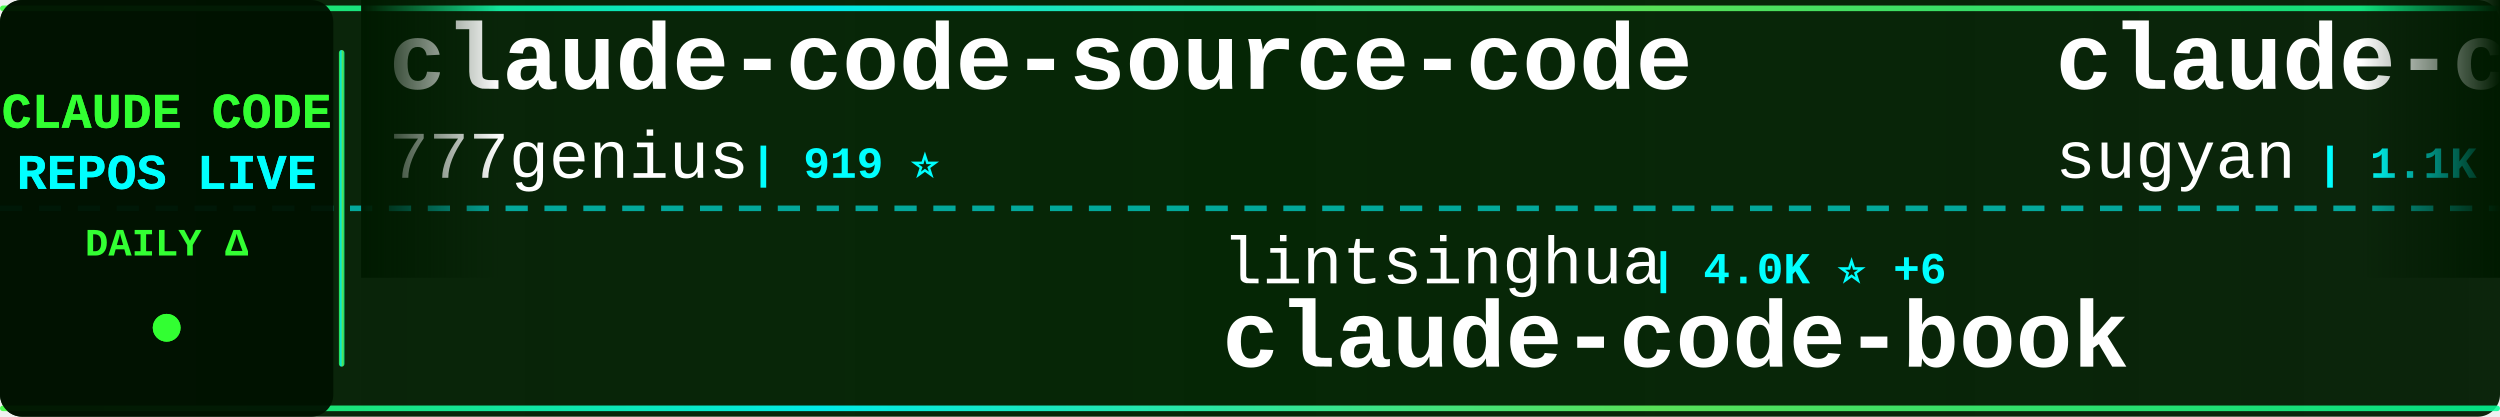
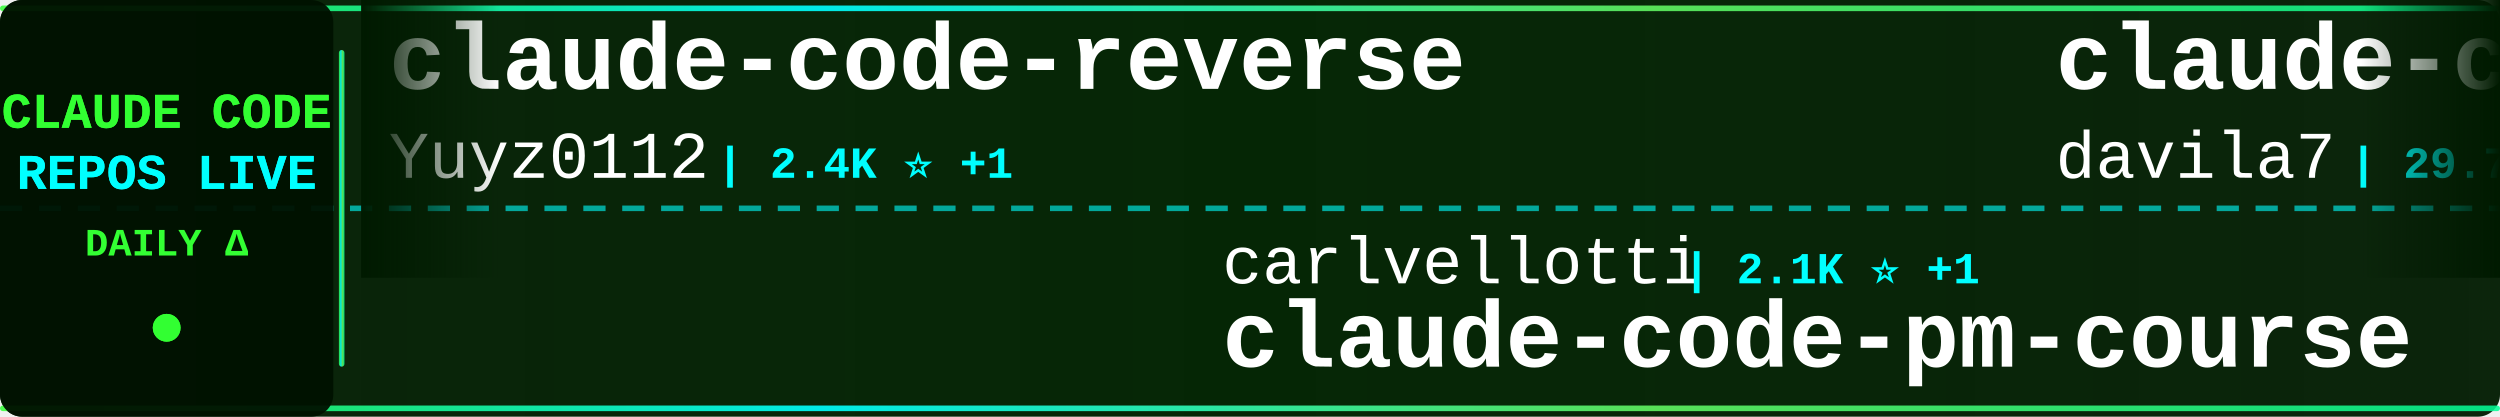
<svg xmlns="http://www.w3.org/2000/svg" width="900" height="150">
  <defs>
    <linearGradient id="tickerBg" x1="0%" y1="0%" x2="100%" y2="0%">
      <stop offset="0%" style="stop-color:#001a00;stop-opacity:0.95" />
      <stop offset="50%" style="stop-color:#002200;stop-opacity:0.98" />
      <stop offset="100%" style="stop-color:#001a00;stop-opacity:0.95" />
    </linearGradient>
    <linearGradient id="borderGrad" x1="0%" y1="0%" x2="100%" y2="0%">
      <stop offset="0%" style="stop-color:#33ff33;stop-opacity:0.85">
        <animate attributeName="stop-opacity" values="0.85;1;0.85" dur="2s" repeatCount="indefinite" />
      </stop>
      <stop offset="33%" style="stop-color:#00ffff;stop-opacity:0.9">
        <animate attributeName="stop-opacity" values="0.9;1;0.9" dur="2.2s" repeatCount="indefinite" />
      </stop>
      <stop offset="66%" style="stop-color:#66ff66;stop-opacity:0.85">
        <animate attributeName="stop-opacity" values="0.85;1;0.85" dur="1.8s" repeatCount="indefinite" />
      </stop>
      <stop offset="100%" style="stop-color:#00ff99;stop-opacity:0.85">
        <animate attributeName="stop-opacity" values="0.85;1;0.85" dur="2s" repeatCount="indefinite" />
      </stop>
    </linearGradient>
    <filter id="textGlow">
      <feGaussianBlur stdDeviation="0.1" result="coloredBlur" />
      <feMerge>
        <feMergeNode in="coloredBlur" />
        <feMergeNode in="SourceGraphic" />
      </feMerge>
    </filter>
    <filter id="metricGlow">
      <feGaussianBlur stdDeviation="0.2" result="coloredBlur" />
      <feMerge>
        <feMergeNode in="coloredBlur" />
        <feMergeNode in="SourceGraphic" />
      </feMerge>
    </filter>
    <linearGradient id="leftFade" x1="0%" y1="0%" x2="100%" y2="0%">
      <stop offset="0%" style="stop-color:#001a00;stop-opacity:1" />
      <stop offset="100%" style="stop-color:#001a00;stop-opacity:0" />
    </linearGradient>
    <linearGradient id="rightFade" x1="0%" y1="0%" x2="100%" y2="0%">
      <stop offset="0%" style="stop-color:#001a00;stop-opacity:0" />
      <stop offset="100%" style="stop-color:#001a00;stop-opacity:1" />
    </linearGradient>
  </defs>
  <rect width="900" height="150" fill="url(#tickerBg)" rx="8" />
  <rect x="0" y="2" width="900" height="2" fill="url(#borderGrad)" rx="1" />
  <rect x="0" y="146" width="900" height="2" fill="url(#borderGrad)" rx="1" />
  <line x1="0" y1="75" x2="900" y2="75" stroke="#00ffff" stroke-width="2" stroke-dasharray="8 6" opacity="0.6" />
  <rect x="0" y="0" width="120" height="150" fill="#001100" opacity="0.95" rx="8" />
  <text x="60" y="46" font-family="'Courier New', monospace" font-size="18" font-weight="bold" fill="#33ff33" text-anchor="middle" filter="url(#textGlow)">
    CLAUDE CODE
  </text>
  <text x="60" y="68" font-family="'Courier New', monospace" font-size="18" font-weight="bold" fill="#00ffff" text-anchor="middle" filter="url(#textGlow)">
    REPOS LIVE
  </text>
  <text x="60" y="92" font-family="'Courier New', monospace" font-size="14" font-weight="bold" fill="#33ff33" text-anchor="middle">
    DAILY Δ
  </text>
  <circle cx="60" cy="118" r="5" fill="#33ff33" filter="url(#metricGlow)">
    <animate attributeName="r" values="4;6;4" dur="1.5s" repeatCount="indefinite" />
    <animate attributeName="opacity" values="0.6;1;0.6" dur="1.5s" repeatCount="indefinite" />
  </circle>
  <rect x="122" y="18" width="2" height="114" fill="url(#borderGrad)" rx="1" />
  <clipPath id="tickerClip">
    <rect x="130" y="0" width="770" height="150" />
  </clipPath>
  <g clip-path="url(#tickerClip)">
    <g id="tickerItems">
      <animateTransform attributeName="transform" attributeType="XML" type="translate" from="0 0" to="-3000 0" dur="54s" repeatCount="indefinite" />
      <g transform="translate(0, 0)">
-         <text x="140" y="32" font-family="'Courier New', monospace" font-size="34" font-weight="bold" fill="#ffffff">claude-code-source-code</text>
-         <text x="140" y="64" font-family="'Courier New', monospace" font-size="24" font-weight="normal" fill="#ffffff" opacity="1.0">777genius</text>
-         <text x="270" y="64" font-family="'Courier New', monospace" font-size="16" font-weight="bold" fill="#00ffff"> | 919 ⭐</text>
+         <text x="140" y="32" font-family="'Courier New', monospace" font-size="34" font-weight="bold" fill="#ffffff">claude-code-reverse</text>
+         <text x="140" y="64" font-family="'Courier New', monospace" font-size="24" font-weight="normal" fill="#ffffff" opacity="1.0">Yuyz0112</text>
+         <text x="258" y="64" font-family="'Courier New', monospace" font-size="16" font-weight="bold" fill="#00ffff"> | 2.4K ⭐ +1</text>
      </g>
      <g transform="translate(300, 0)">
-         <text x="140" y="102" font-family="'Courier New', monospace" font-size="24" font-weight="normal" fill="#ffffff" opacity="1.0">lintsinghua</text>
-         <text x="294" y="102" font-family="'Courier New', monospace" font-size="16" font-weight="bold" fill="#00ffff"> | 4.0K ⭐ +6</text>
-         <text x="140" y="132" font-family="'Courier New', monospace" font-size="34" font-weight="bold" fill="#ffffff">claude-code-book</text>
+         <text x="140" y="102" font-family="'Courier New', monospace" font-size="24" font-weight="normal" fill="#ffffff" opacity="1.0">carlvellotti</text>
+         <text x="306" y="102" font-family="'Courier New', monospace" font-size="16" font-weight="bold" fill="#00ffff"> | 2.1K ⭐ +1</text>
+         <text x="140" y="132" font-family="'Courier New', monospace" font-size="34" font-weight="bold" fill="#ffffff">claude-code-pm-course</text>
      </g>
      <g transform="translate(600, 0)">
-         <text x="140" y="32" font-family="'Courier New', monospace" font-size="34" font-weight="bold" fill="#ffffff">claude-code-webui</text>
-         <text x="140" y="64" font-family="'Courier New', monospace" font-size="24" font-weight="normal" fill="#ffffff" opacity="1.0">sugyan</text>
-         <text x="234" y="64" font-family="'Courier New', monospace" font-size="16" font-weight="bold" fill="#00ffff"> | 1.1K ⭐ +1</text>
+         <text x="140" y="32" font-family="'Courier New', monospace" font-size="34" font-weight="bold" fill="#ffffff">claude-code-templates</text>
+         <text x="140" y="64" font-family="'Courier New', monospace" font-size="24" font-weight="normal" fill="#ffffff" opacity="1.0">davila7</text>
+         <text x="246" y="64" font-family="'Courier New', monospace" font-size="16" font-weight="bold" fill="#00ffff"> | 29.7K ⭐ +39</text>
      </g>
      <g transform="translate(900, 0)">
-         <text x="140" y="102" font-family="'Courier New', monospace" font-size="24" font-weight="normal" fill="#ffffff" opacity="1.0">zebbern</text>
-         <text x="246" y="102" font-family="'Courier New', monospace" font-size="16" font-weight="bold" fill="#00ffff"> | 4.4K ⭐ +2</text>
-         <text x="140" y="132" font-family="'Courier New', monospace" font-size="34" font-weight="bold" fill="#ffffff">claude-code-guide</text>
+         <text x="140" y="102" font-family="'Courier New', monospace" font-size="24" font-weight="normal" fill="#ffffff" opacity="1.0">OneRedOak</text>
+         <text x="270" y="102" font-family="'Courier New', monospace" font-size="16" font-weight="bold" fill="#00ffff"> | 3.9K ⭐ +1</text>
+         <text x="140" y="132" font-family="'Courier New', monospace" font-size="34" font-weight="bold" fill="#ffffff">claude-code-workflows</text>
      </g>
      <g transform="translate(1200, 0)">
-         <text x="140" y="32" font-family="'Courier New', monospace" font-size="34" font-weight="bold" fill="#ffffff">claude-code-analysis</text>
-         <text x="140" y="64" font-family="'Courier New', monospace" font-size="24" font-weight="normal" fill="#ffffff" opacity="1.0">liuup</text>
-         <text x="222" y="64" font-family="'Courier New', monospace" font-size="16" font-weight="bold" fill="#00ffff"> | 3.6K ⭐ +4</text>
+         <text x="140" y="32" font-family="'Courier New', monospace" font-size="34" font-weight="bold" fill="#ffffff">awesome-claude-code-tool...</text>
+         <text x="140" y="64" font-family="'Courier New', monospace" font-size="24" font-weight="normal" fill="#ffffff" opacity="1.0">rohitg00</text>
+         <text x="258" y="64" font-family="'Courier New', monospace" font-size="16" font-weight="bold" fill="#00ffff"> | 2.3K ⭐ +4</text>
      </g>
      <g transform="translate(1500, 0)">
-         <text x="140" y="102" font-family="'Courier New', monospace" font-size="24" font-weight="normal" fill="#ffffff" opacity="1.0">ChrisWiles</text>
-         <text x="282" y="102" font-family="'Courier New', monospace" font-size="16" font-weight="bold" fill="#00ffff"> | 6.0K ⭐ +2</text>
-         <text x="140" y="132" font-family="'Courier New', monospace" font-size="34" font-weight="bold" fill="#ffffff">claude-code-showcase</text>
+         <text x="140" y="102" font-family="'Courier New', monospace" font-size="24" font-weight="normal" fill="#ffffff" opacity="1.0">disler</text>
+         <text x="234" y="102" font-family="'Courier New', monospace" font-size="16" font-weight="bold" fill="#00ffff"> | 1.5K ⭐ +4</text>
+         <text x="140" y="132" font-family="'Courier New', monospace" font-size="34" font-weight="bold" fill="#ffffff">pi-vs-claude-code</text>
      </g>
      <g transform="translate(1800, 0)">
-         <text x="140" y="32" font-family="'Courier New', monospace" font-size="34" font-weight="bold" fill="#ffffff">awesome-claude-code</text>
-         <text x="140" y="64" font-family="'Courier New', monospace" font-size="24" font-weight="normal" fill="#ffffff" opacity="1.0">jqueryscript</text>
-         <text x="306" y="64" font-family="'Courier New', monospace" font-size="16" font-weight="bold" fill="#00ffff"> | 469 ⭐ +2</text>
+         <text x="140" y="32" font-family="'Courier New', monospace" font-size="34" font-weight="bold" fill="#ffffff">Claude-Code-Usage-Monito...</text>
+         <text x="140" y="64" font-family="'Courier New', monospace" font-size="24" font-weight="normal" fill="#ffffff" opacity="1.0">Maciek-roboblog</text>
+         <text x="342" y="64" font-family="'Courier New', monospace" font-size="16" font-weight="bold" fill="#00ffff"> | 8.5K ⭐ +5</text>
      </g>
      <g transform="translate(2100, 0)">
-         <text x="140" y="102" font-family="'Courier New', monospace" font-size="24" font-weight="normal" fill="#ffffff" opacity="1.0">ding113</text>
-         <text x="246" y="102" font-family="'Courier New', monospace" font-size="16" font-weight="bold" fill="#00ffff"> | 3.3K ⭐ +1</text>
-         <text x="140" y="132" font-family="'Courier New', monospace" font-size="34" font-weight="bold" fill="#ffffff">claude-code-hub</text>
+         <text x="140" y="102" font-family="'Courier New', monospace" font-size="24" font-weight="normal" fill="#ffffff" opacity="1.0">repowise-dev</text>
+         <text x="306" y="102" font-family="'Courier New', monospace" font-size="16" font-weight="bold" fill="#00ffff"> | 1.2K ⭐ +3</text>
+         <text x="140" y="132" font-family="'Courier New', monospace" font-size="34" font-weight="bold" fill="#ffffff">claude-code-prompts</text>
      </g>
      <g transform="translate(2400, 0)">
-         <text x="140" y="32" font-family="'Courier New', monospace" font-size="34" font-weight="bold" fill="#ffffff">arcads-claude-code</text>
-         <text x="140" y="64" font-family="'Courier New', monospace" font-size="24" font-weight="normal" fill="#ffffff" opacity="1.0">krusemediallc</text>
-         <text x="318" y="64" font-family="'Courier New', monospace" font-size="16" font-weight="bold" fill="#00ffff"> | 1.0K ⭐ +4</text>
+         <text x="140" y="32" font-family="'Courier New', monospace" font-size="34" font-weight="bold" fill="#ffffff">claude-code-local</text>
+         <text x="140" y="64" font-family="'Courier New', monospace" font-size="24" font-weight="normal" fill="#ffffff" opacity="1.0">nicedreamzapp</text>
+         <text x="318" y="64" font-family="'Courier New', monospace" font-size="16" font-weight="bold" fill="#00ffff"> | 3.0K ⭐ +5</text>
      </g>
      <g transform="translate(2700, 0)">
-         <text x="140" y="102" font-family="'Courier New', monospace" font-size="24" font-weight="normal" fill="#ffffff" opacity="1.0">darcyegb</text>
-         <text x="258" y="102" font-family="'Courier New', monospace" font-size="16" font-weight="bold" fill="#00ffff"> | 748 ⭐</text>
-         <text x="140" y="132" font-family="'Courier New', monospace" font-size="34" font-weight="bold" fill="#ffffff">ClaudeCodeAgents</text>
+         <text x="140" y="102" font-family="'Courier New', monospace" font-size="24" font-weight="normal" fill="#ffffff" opacity="1.0">guanshan</text>
+         <text x="258" y="102" font-family="'Courier New', monospace" font-size="16" font-weight="bold" fill="#00ffff"> | 61 ⭐</text>
+         <text x="140" y="132" font-family="'Courier New', monospace" font-size="34" font-weight="bold" fill="#ffffff">ClaudeCode</text>
      </g>
      <g transform="translate(3000, 0)">
-         <text x="140" y="32" font-family="'Courier New', monospace" font-size="34" font-weight="bold" fill="#ffffff">claude-code-source-code</text>
-         <text x="140" y="64" font-family="'Courier New', monospace" font-size="24" font-weight="normal" fill="#ffffff" opacity="1.0">777genius</text>
-         <text x="270" y="64" font-family="'Courier New', monospace" font-size="16" font-weight="bold" fill="#00ffff"> | 919 ⭐</text>
+         <text x="140" y="32" font-family="'Courier New', monospace" font-size="34" font-weight="bold" fill="#ffffff">claude-code-reverse</text>
+         <text x="140" y="64" font-family="'Courier New', monospace" font-size="24" font-weight="normal" fill="#ffffff" opacity="1.0">Yuyz0112</text>
+         <text x="258" y="64" font-family="'Courier New', monospace" font-size="16" font-weight="bold" fill="#00ffff"> | 2.4K ⭐ +1</text>
      </g>
      <g transform="translate(3300, 0)">
-         <text x="140" y="102" font-family="'Courier New', monospace" font-size="24" font-weight="normal" fill="#ffffff" opacity="1.0">lintsinghua</text>
-         <text x="294" y="102" font-family="'Courier New', monospace" font-size="16" font-weight="bold" fill="#00ffff"> | 4.0K ⭐ +6</text>
-         <text x="140" y="132" font-family="'Courier New', monospace" font-size="34" font-weight="bold" fill="#ffffff">claude-code-book</text>
+         <text x="140" y="102" font-family="'Courier New', monospace" font-size="24" font-weight="normal" fill="#ffffff" opacity="1.0">carlvellotti</text>
+         <text x="306" y="102" font-family="'Courier New', monospace" font-size="16" font-weight="bold" fill="#00ffff"> | 2.1K ⭐ +1</text>
+         <text x="140" y="132" font-family="'Courier New', monospace" font-size="34" font-weight="bold" fill="#ffffff">claude-code-pm-course</text>
      </g>
      <g transform="translate(3600, 0)">
-         <text x="140" y="32" font-family="'Courier New', monospace" font-size="34" font-weight="bold" fill="#ffffff">claude-code-webui</text>
-         <text x="140" y="64" font-family="'Courier New', monospace" font-size="24" font-weight="normal" fill="#ffffff" opacity="1.0">sugyan</text>
-         <text x="234" y="64" font-family="'Courier New', monospace" font-size="16" font-weight="bold" fill="#00ffff"> | 1.1K ⭐ +1</text>
+         <text x="140" y="32" font-family="'Courier New', monospace" font-size="34" font-weight="bold" fill="#ffffff">claude-code-templates</text>
+         <text x="140" y="64" font-family="'Courier New', monospace" font-size="24" font-weight="normal" fill="#ffffff" opacity="1.0">davila7</text>
+         <text x="246" y="64" font-family="'Courier New', monospace" font-size="16" font-weight="bold" fill="#00ffff"> | 29.7K ⭐ +39</text>
      </g>
      <g transform="translate(3900, 0)">
-         <text x="140" y="102" font-family="'Courier New', monospace" font-size="24" font-weight="normal" fill="#ffffff" opacity="1.0">zebbern</text>
-         <text x="246" y="102" font-family="'Courier New', monospace" font-size="16" font-weight="bold" fill="#00ffff"> | 4.4K ⭐ +2</text>
-         <text x="140" y="132" font-family="'Courier New', monospace" font-size="34" font-weight="bold" fill="#ffffff">claude-code-guide</text>
+         <text x="140" y="102" font-family="'Courier New', monospace" font-size="24" font-weight="normal" fill="#ffffff" opacity="1.0">OneRedOak</text>
+         <text x="270" y="102" font-family="'Courier New', monospace" font-size="16" font-weight="bold" fill="#00ffff"> | 3.9K ⭐ +1</text>
+         <text x="140" y="132" font-family="'Courier New', monospace" font-size="34" font-weight="bold" fill="#ffffff">claude-code-workflows</text>
      </g>
    </g>
  </g>
  <rect x="130" y="0" width="50" height="100" fill="url(#leftFade)" />
  <rect x="850" y="0" width="50" height="100" fill="url(#rightFade)" />
</svg>
